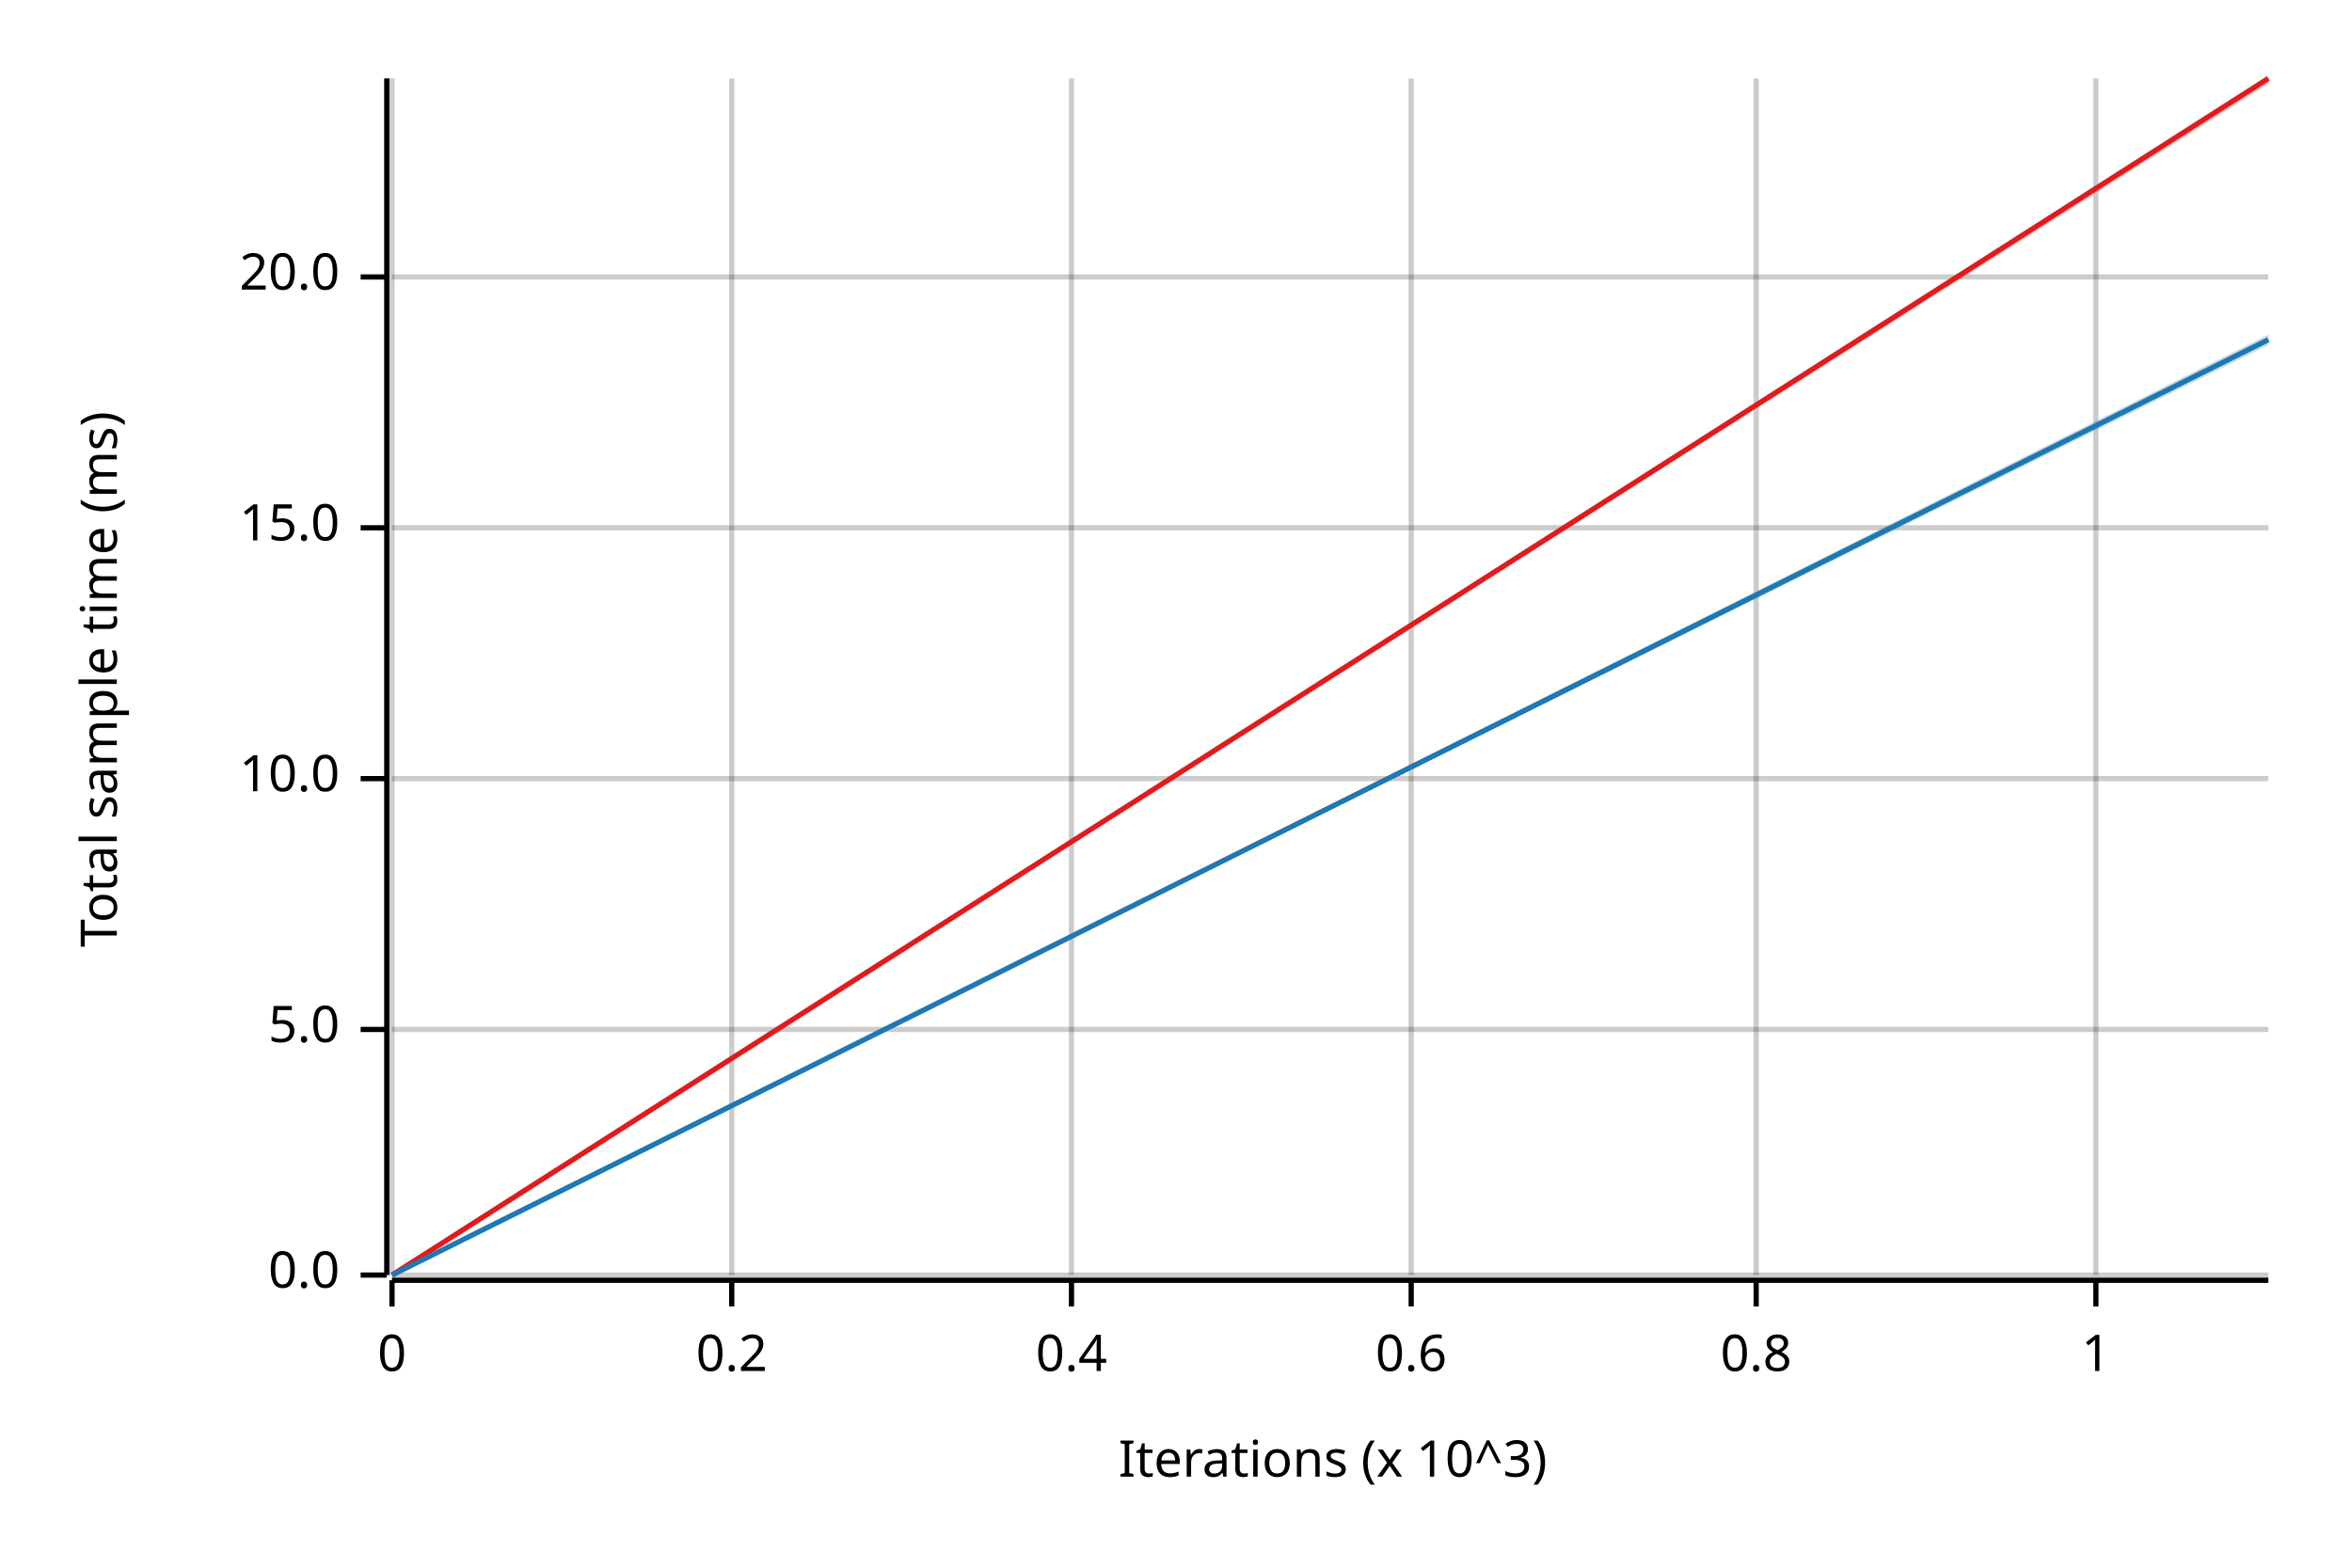
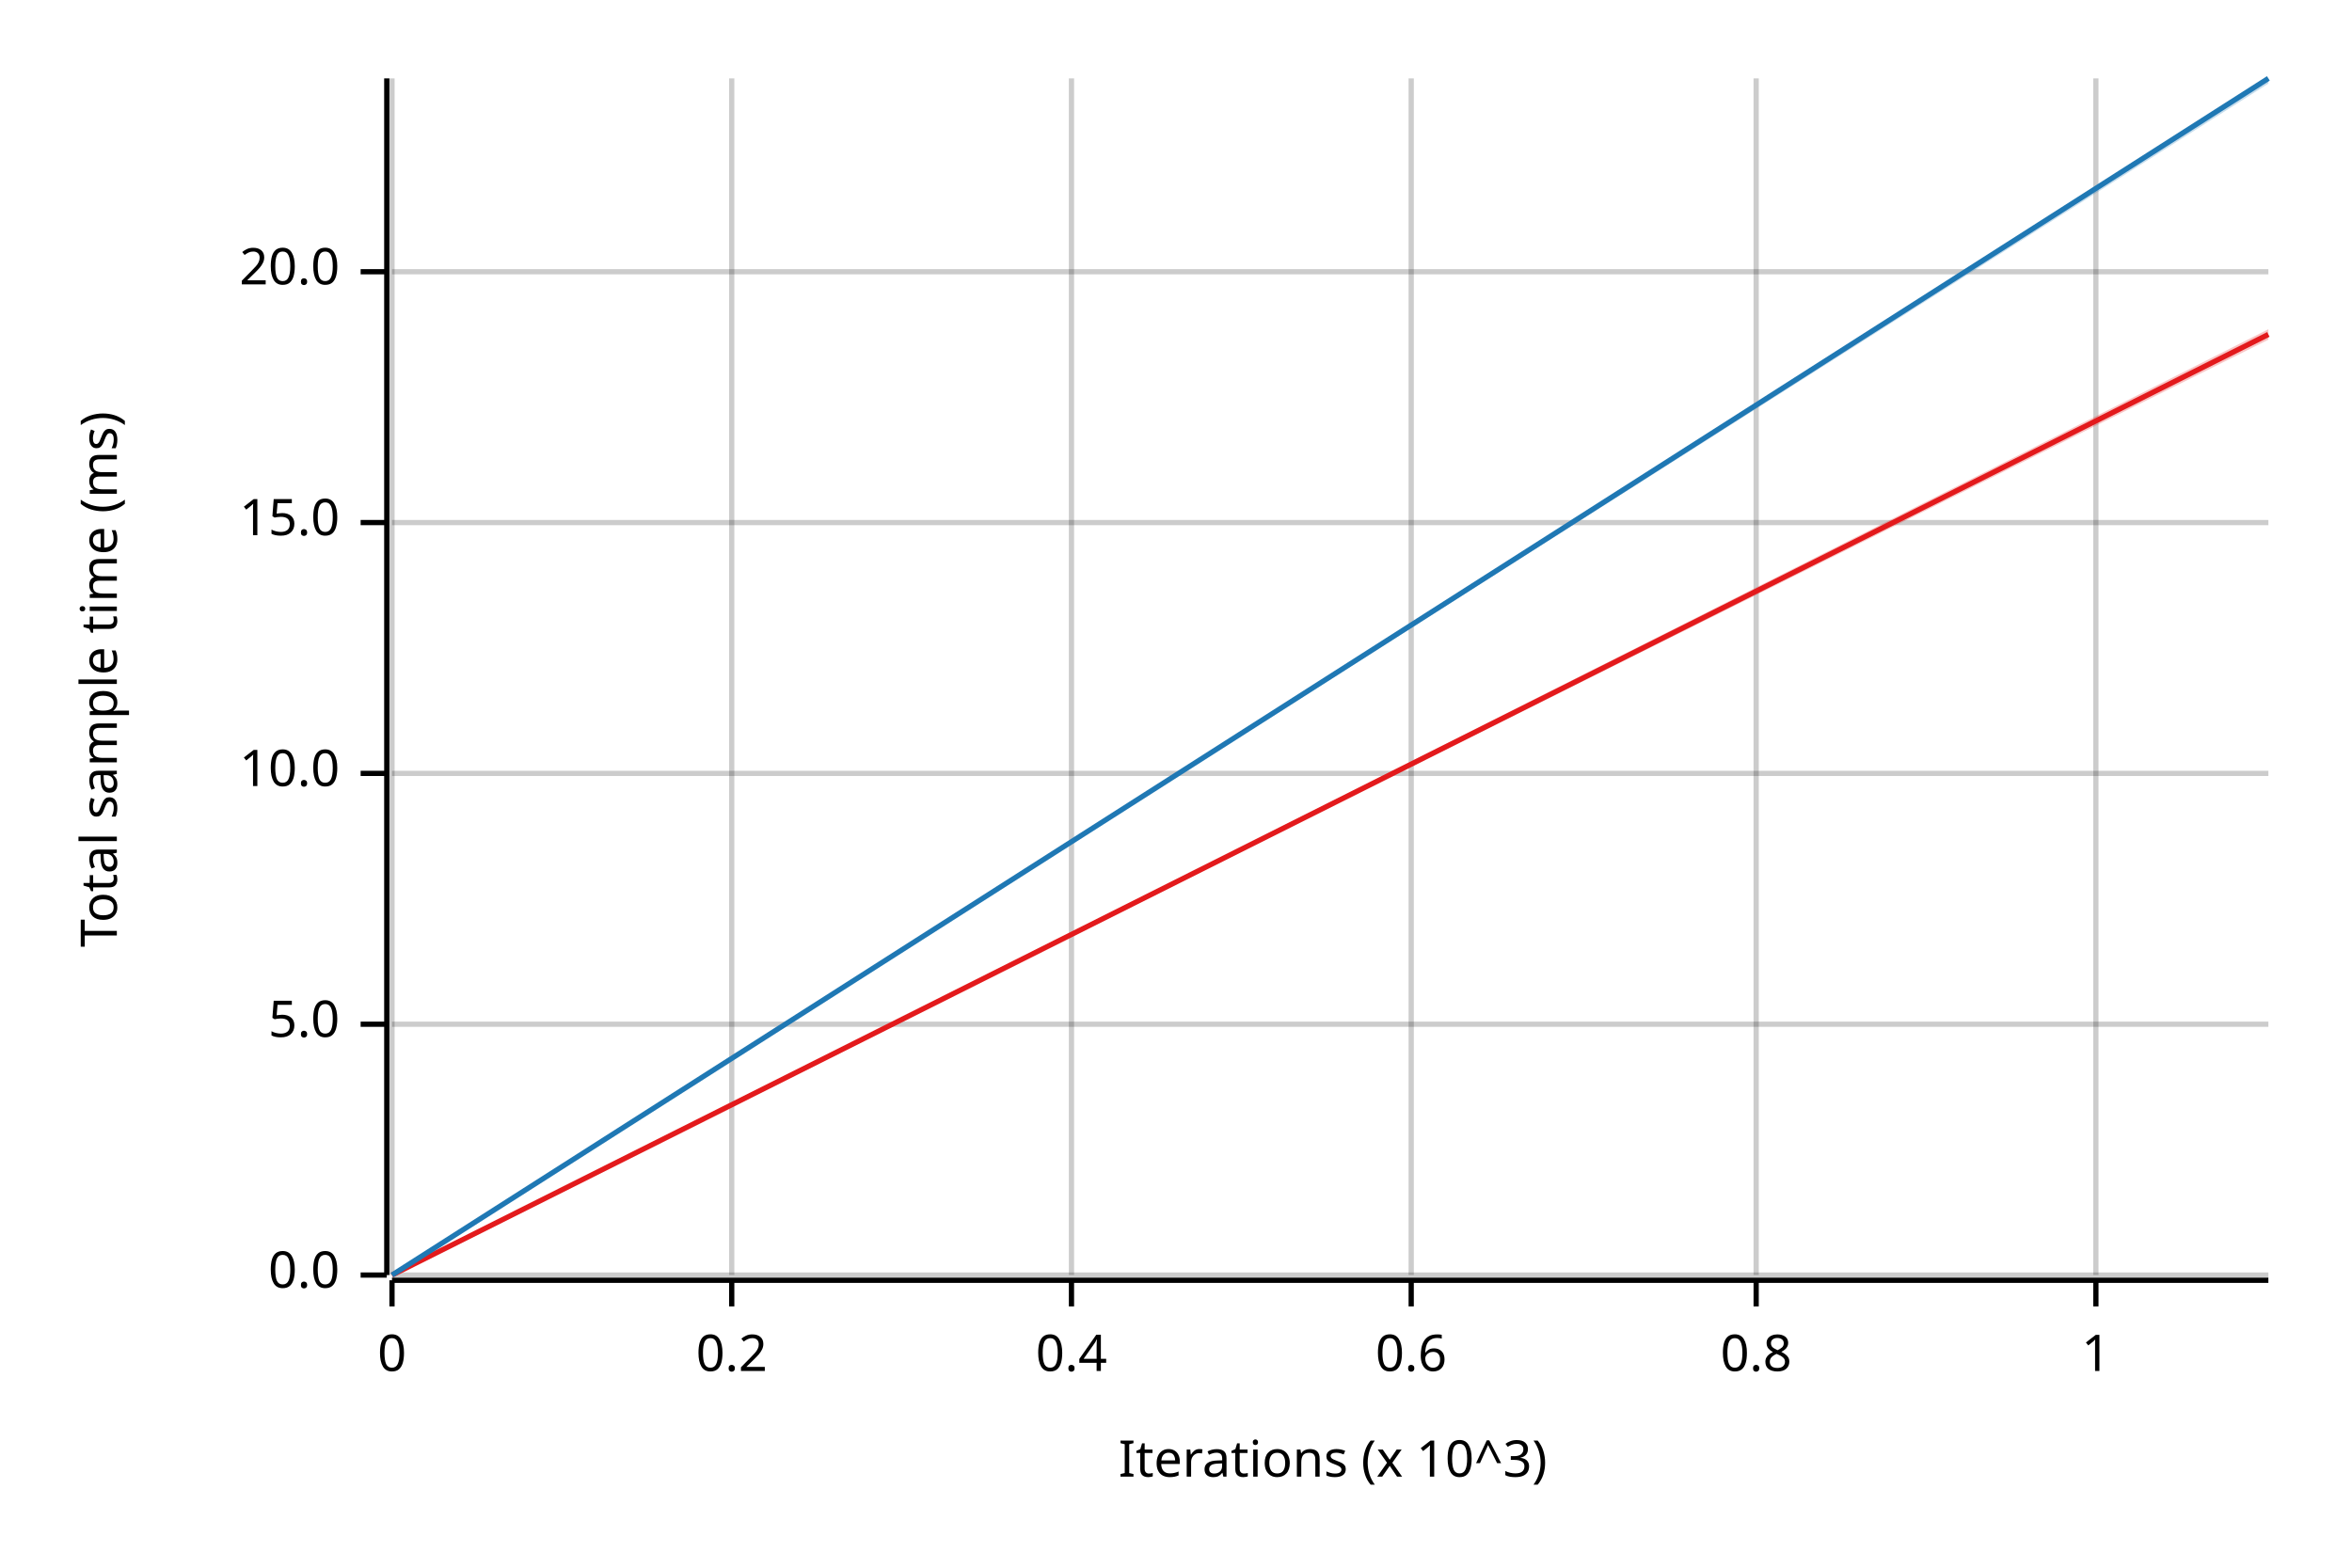
<svg xmlns="http://www.w3.org/2000/svg" width="450" height="300" viewBox="0 0 450 300">
  <text x="15" y="130" dy="0.76em" text-anchor="middle" font-family="sans-serif" font-size="9.677" opacity="1" fill="#000000" transform="rotate(270, 15, 130)">
Total sample time (ms)
</text>
  <text x="255" y="285" dy="-0.5ex" text-anchor="middle" font-family="sans-serif" font-size="9.677" opacity="1" fill="#000000">
Iterations (x 10^3)
</text>
  <line opacity="0.2" stroke="#000000" stroke-width="1" x1="75" y1="244" x2="75" y2="15" />
  <line opacity="0.2" stroke="#000000" stroke-width="1" x1="140" y1="244" x2="140" y2="15" />
  <line opacity="0.2" stroke="#000000" stroke-width="1" x1="205" y1="244" x2="205" y2="15" />
  <line opacity="0.2" stroke="#000000" stroke-width="1" x1="270" y1="244" x2="270" y2="15" />
  <line opacity="0.2" stroke="#000000" stroke-width="1" x1="336" y1="244" x2="336" y2="15" />
  <line opacity="0.2" stroke="#000000" stroke-width="1" x1="401" y1="244" x2="401" y2="15" />
  <line opacity="0.2" stroke="#000000" stroke-width="1" x1="75" y1="244" x2="434" y2="244" />
-   <line opacity="0.2" stroke="#000000" stroke-width="1" x1="75" y1="197" x2="434" y2="197" />
-   <line opacity="0.2" stroke="#000000" stroke-width="1" x1="75" y1="149" x2="434" y2="149" />
-   <line opacity="0.2" stroke="#000000" stroke-width="1" x1="75" y1="101" x2="434" y2="101" />
-   <line opacity="0.2" stroke="#000000" stroke-width="1" x1="75" y1="53" x2="434" y2="53" />
+   <line opacity="0.2" stroke="#000000" stroke-width="1" x1="75" y1="196" x2="434" y2="196" />
+   <line opacity="0.2" stroke="#000000" stroke-width="1" x1="75" y1="148" x2="434" y2="148" />
+   <line opacity="0.2" stroke="#000000" stroke-width="1" x1="75" y1="100" x2="434" y2="100" />
+   <line opacity="0.2" stroke="#000000" stroke-width="1" x1="75" y1="52" x2="434" y2="52" />
  <polyline fill="none" opacity="1" stroke="#000000" stroke-width="1" points="74,15 74,244 " />
  <text x="65" y="244" dy="0.5ex" text-anchor="end" font-family="sans-serif" font-size="9.677" opacity="1" fill="#000000">
0.0
</text>
  <polyline fill="none" opacity="1" stroke="#000000" stroke-width="1" points="69,244 74,244 " />
-   <text x="65" y="197" dy="0.5ex" text-anchor="end" font-family="sans-serif" font-size="9.677" opacity="1" fill="#000000">
+   <text x="65" y="196" dy="0.5ex" text-anchor="end" font-family="sans-serif" font-size="9.677" opacity="1" fill="#000000">
5.0
</text>
-   <polyline fill="none" opacity="1" stroke="#000000" stroke-width="1" points="69,197 74,197 " />
-   <text x="65" y="149" dy="0.5ex" text-anchor="end" font-family="sans-serif" font-size="9.677" opacity="1" fill="#000000">
+   <polyline fill="none" opacity="1" stroke="#000000" stroke-width="1" points="69,196 74,196 " />
+   <text x="65" y="148" dy="0.5ex" text-anchor="end" font-family="sans-serif" font-size="9.677" opacity="1" fill="#000000">
10.0
</text>
-   <polyline fill="none" opacity="1" stroke="#000000" stroke-width="1" points="69,149 74,149 " />
-   <text x="65" y="101" dy="0.5ex" text-anchor="end" font-family="sans-serif" font-size="9.677" opacity="1" fill="#000000">
+   <polyline fill="none" opacity="1" stroke="#000000" stroke-width="1" points="69,148 74,148 " />
+   <text x="65" y="100" dy="0.5ex" text-anchor="end" font-family="sans-serif" font-size="9.677" opacity="1" fill="#000000">
15.0
</text>
-   <polyline fill="none" opacity="1" stroke="#000000" stroke-width="1" points="69,101 74,101 " />
-   <text x="65" y="53" dy="0.5ex" text-anchor="end" font-family="sans-serif" font-size="9.677" opacity="1" fill="#000000">
+   <polyline fill="none" opacity="1" stroke="#000000" stroke-width="1" points="69,100 74,100 " />
+   <text x="65" y="52" dy="0.5ex" text-anchor="end" font-family="sans-serif" font-size="9.677" opacity="1" fill="#000000">
20.0
</text>
-   <polyline fill="none" opacity="1" stroke="#000000" stroke-width="1" points="69,53 74,53 " />
+   <polyline fill="none" opacity="1" stroke="#000000" stroke-width="1" points="69,52 74,52 " />
  <polyline fill="none" opacity="1" stroke="#000000" stroke-width="1" points="75,245 434,245 " />
  <text x="75" y="255" dy="0.76em" text-anchor="middle" font-family="sans-serif" font-size="9.677" opacity="1" fill="#000000">
0
</text>
  <polyline fill="none" opacity="1" stroke="#000000" stroke-width="1" points="75,245 75,250 " />
  <text x="140" y="255" dy="0.76em" text-anchor="middle" font-family="sans-serif" font-size="9.677" opacity="1" fill="#000000">
0.2
</text>
  <polyline fill="none" opacity="1" stroke="#000000" stroke-width="1" points="140,245 140,250 " />
  <text x="205" y="255" dy="0.76em" text-anchor="middle" font-family="sans-serif" font-size="9.677" opacity="1" fill="#000000">
0.4
</text>
  <polyline fill="none" opacity="1" stroke="#000000" stroke-width="1" points="205,245 205,250 " />
  <text x="270" y="255" dy="0.76em" text-anchor="middle" font-family="sans-serif" font-size="9.677" opacity="1" fill="#000000">
0.6
</text>
  <polyline fill="none" opacity="1" stroke="#000000" stroke-width="1" points="270,245 270,250 " />
  <text x="336" y="255" dy="0.76em" text-anchor="middle" font-family="sans-serif" font-size="9.677" opacity="1" fill="#000000">
0.8
</text>
  <polyline fill="none" opacity="1" stroke="#000000" stroke-width="1" points="336,245 336,250 " />
  <text x="401" y="255" dy="0.76em" text-anchor="middle" font-family="sans-serif" font-size="9.677" opacity="1" fill="#000000">
1
</text>
  <polyline fill="none" opacity="1" stroke="#000000" stroke-width="1" points="401,245 401,250 " />
-   <polyline fill="none" opacity="1" stroke="#E31A1C" stroke-width="1" points="75,244 434,15 " />
-   <polygon opacity="0.25" fill="#E31A1C" points="75,244 434,16 434,15 " />
-   <polyline fill="none" opacity="1" stroke="#1F78B4" stroke-width="1" points="75,244 434,65 " />
-   <polygon opacity="0.25" fill="#1F78B4" points="75,244 434,66 434,64 " />
+   <polyline fill="none" opacity="1" stroke="#E31A1C" stroke-width="1" points="75,244 434,64 " />
+   <polygon opacity="0.25" fill="#E31A1C" points="75,244 434,65 434,63 " />
+   <polyline fill="none" opacity="1" stroke="#1F78B4" stroke-width="1" points="75,244 434,15 " />
+   <polygon opacity="0.25" fill="#1F78B4" points="75,244 434,16 434,15 " />
</svg>
